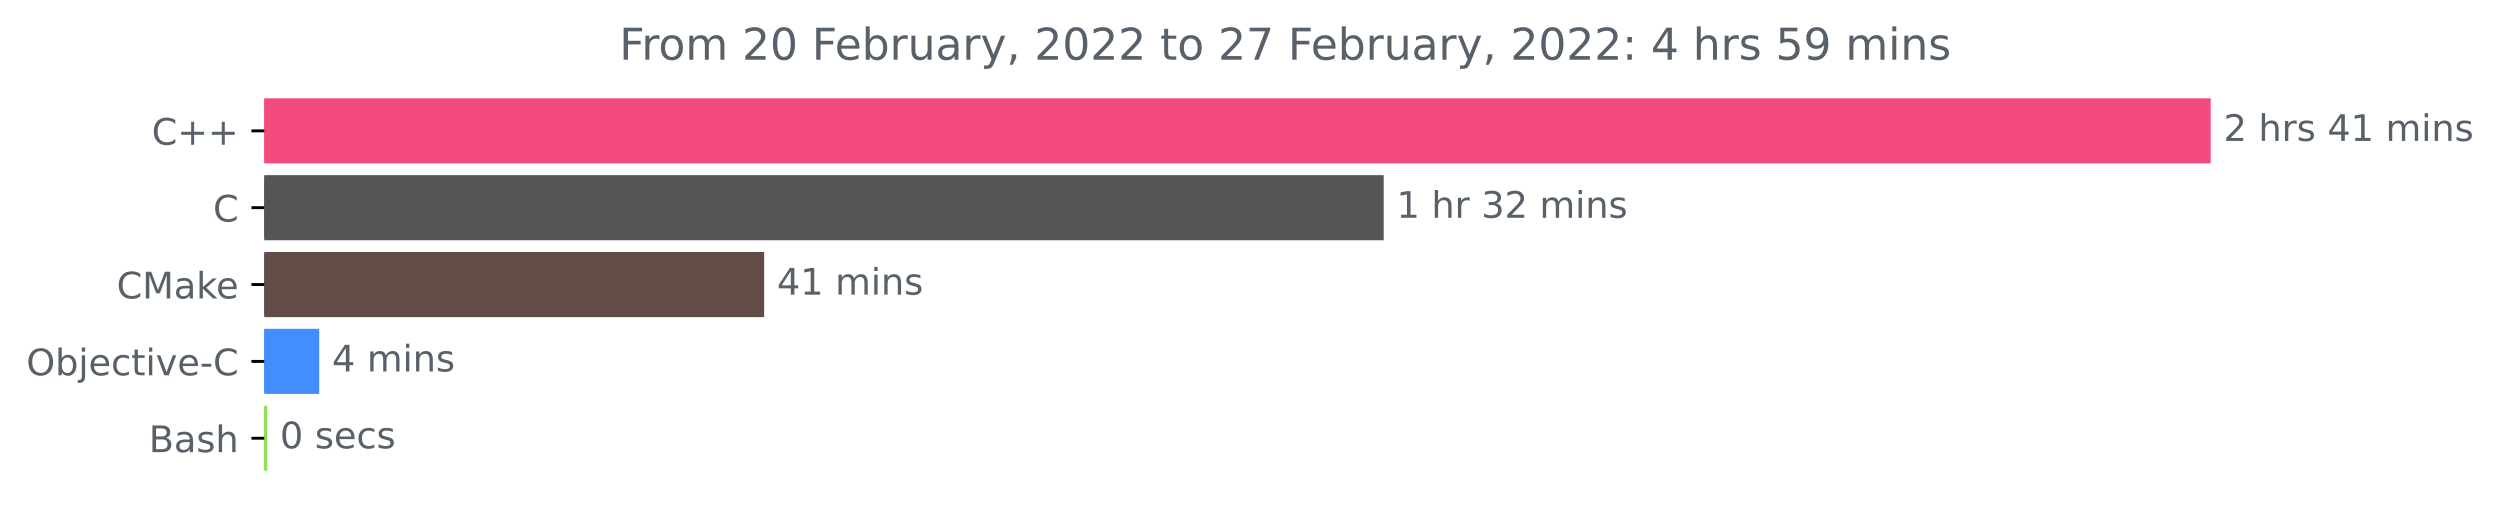
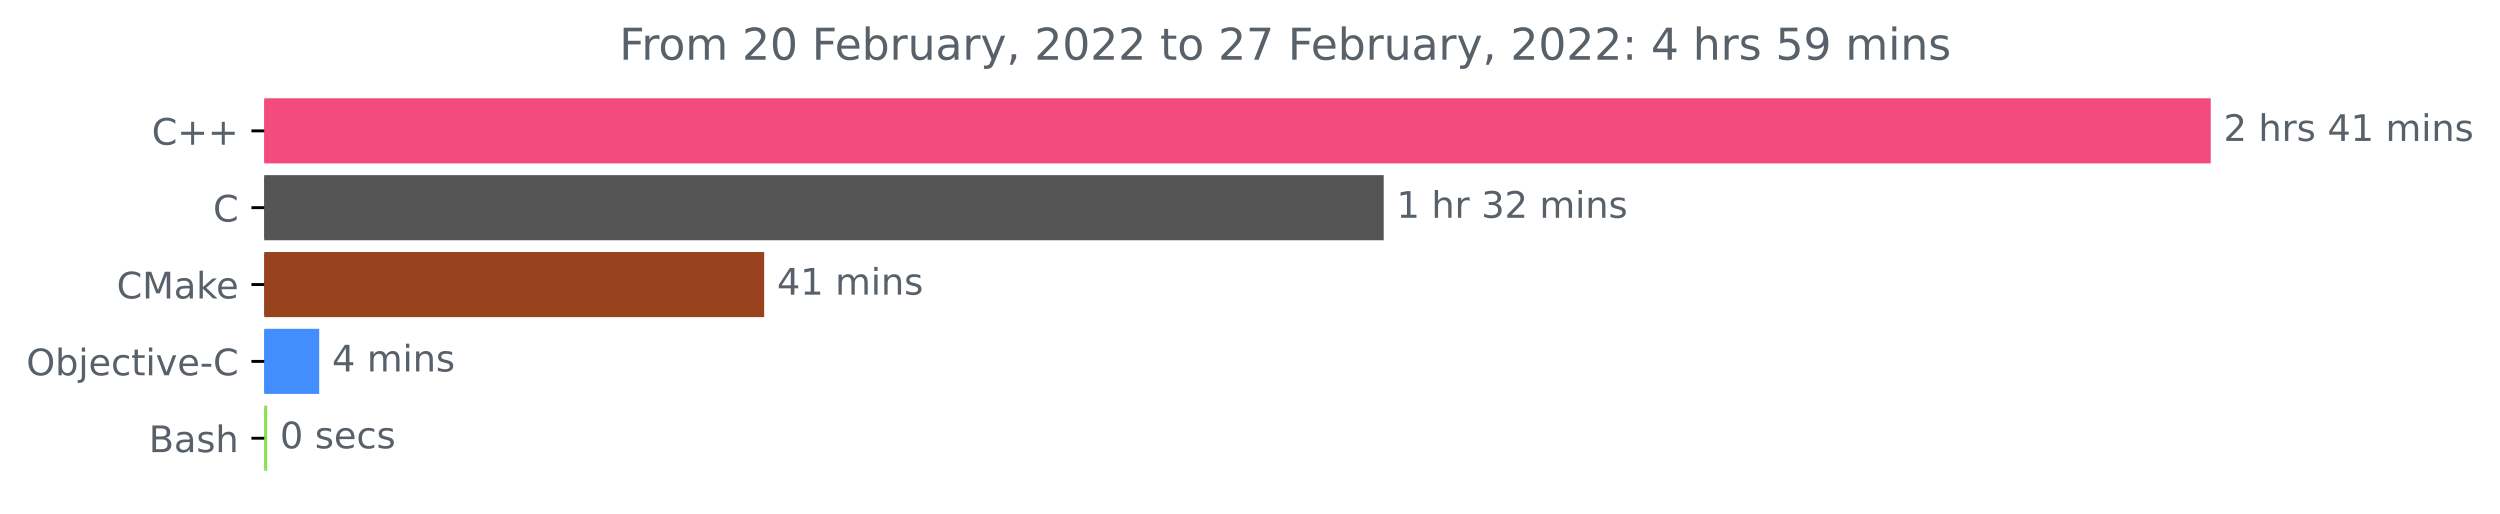
<svg xmlns="http://www.w3.org/2000/svg" xmlns:xlink="http://www.w3.org/1999/xlink" height="140.398pt" version="1.1" viewBox="0 0 683.185 140.398" width="683.185pt">
  <defs>
    <style type="text/css">*{stroke-linecap:butt;stroke-linejoin:round;}</style>
  </defs>
  <g id="figure_1">
    <g id="patch_1">
      <path d="M 0 140.398  L 683.185 140.398  L 683.185 0  L 0 0  z " style="fill:none;" />
    </g>
    <g id="axes_1">
      <g id="patch_2">
-         <path clip-path="url(#p7607f4d292)" d="M 72.211 27.358  L 603.64 27.358  L 603.64 44.158  L 72.211 44.158  z " style="fill:#f34b7d;stroke:#f34b7d;stroke-linejoin:miter;" />
+         <path clip-path="url(#p10c140f9a9)" d="M 72.211 27.358  L 603.64 27.358  L 603.64 44.158  L 72.211 44.158  z " style="fill:#f34b7d;stroke:#f34b7d;stroke-linejoin:miter;" />
      </g>
      <g id="patch_3">
-         <path clip-path="url(#p7607f4d292)" d="M 72.211 48.358  L 377.634 48.358  L 377.634 65.158  L 72.211 65.158  z " style="fill:#555555;stroke:#555555;stroke-linejoin:miter;" />
+         <path clip-path="url(#p10c140f9a9)" d="M 72.211 48.358  L 377.634 48.358  L 377.634 65.158  L 72.211 65.158  z " style="fill:#555555;stroke:#555555;stroke-linejoin:miter;" />
      </g>
      <g id="patch_4">
-         <path clip-path="url(#p7607f4d292)" d="M 72.211 69.358  L 208.328 69.358  L 208.328 86.158  L 72.211 86.158  z " style="fill:#624c47;stroke:#624c47;stroke-linejoin:miter;" />
+         <path clip-path="url(#p10c140f9a9)" d="M 72.211 69.358  L 208.328 69.358  L 208.328 86.158  L 72.211 86.158  z " style="fill:#99431e;stroke:#99431e;stroke-linejoin:miter;" />
      </g>
      <g id="patch_5">
-         <path clip-path="url(#p7607f4d292)" d="M 72.211 90.358  L 86.731 90.358  L 86.731 107.158  L 72.211 107.158  z " style="fill:#438eff;stroke:#438eff;stroke-linejoin:miter;" />
+         <path clip-path="url(#p10c140f9a9)" d="M 72.211 90.358  L 86.731 90.358  L 86.731 107.158  L 72.211 107.158  z " style="fill:#438eff;stroke:#438eff;stroke-linejoin:miter;" />
      </g>
      <g id="patch_6">
-         <path clip-path="url(#p7607f4d292)" d="M 72.211 111.358  L 72.507 111.358  L 72.507 128.158  L 72.211 128.158  z " style="fill:#89e051;stroke:#89e051;stroke-linejoin:miter;" />
+         <path clip-path="url(#p10c140f9a9)" d="M 72.211 111.358  L 72.507 111.358  L 72.507 128.158  L 72.211 128.158  z " style="fill:#89e051;stroke:#89e051;stroke-linejoin:miter;" />
      </g>
      <g id="matplotlib.axis_1" />
      <g id="matplotlib.axis_2">
        <g id="ytick_1">
          <g id="line2d_1">
            <defs>
-               <path d="M 0 0  L -3.5 0  " id="mc3c2873f98" style="stroke:#000000;stroke-width:0.8;" />
+               <path d="M 0 0  L -3.5 0  " id="mb138aec93c" style="stroke:#000000;stroke-width:0.8;" />
            </defs>
            <g>
-               <use style="stroke:#000000;stroke-width:0.8;" x="72.211" xlink:href="#mc3c2873f98" y="35.758" />
+               <use style="stroke:#000000;stroke-width:0.8;" x="72.211" xlink:href="#mb138aec93c" y="35.758" />
            </g>
          </g>
          <g id="text_1">
            <g style="fill:#586069;" transform="translate(41.46875 39.55734)scale(0.1 -0.1)">
              <defs>
                <path d="M 4122 4306  L 4122 3641  Q 3803 3938 3442 4084  Q 3081 4231 2675 4231  Q 1875 4231 1450 3742  Q 1025 3253 1025 2328  Q 1025 1406 1450 917  Q 1875 428 2675 428  Q 3081 428 3442 575  Q 3803 722 4122 1019  L 4122 359  Q 3791 134 3420 21  Q 3050 -91 2638 -91  Q 1578 -91 968 557  Q 359 1206 359 2328  Q 359 3453 968 4101  Q 1578 4750 2638 4750  Q 3056 4750 3426 4639  Q 3797 4528 4122 4306  z " id="DejaVuSans-43" transform="scale(0.015625)" />
                <path d="M 2944 4013  L 2944 2272  L 4684 2272  L 4684 1741  L 2944 1741  L 2944 0  L 2419 0  L 2419 1741  L 678 1741  L 678 2272  L 2419 2272  L 2419 4013  L 2944 4013  z " id="DejaVuSans-2b" transform="scale(0.015625)" />
              </defs>
              <use xlink:href="#DejaVuSans-43" />
              <use x="69.824" xlink:href="#DejaVuSans-2b" />
              <use x="153.613" xlink:href="#DejaVuSans-2b" />
            </g>
          </g>
        </g>
        <g id="ytick_2">
          <g id="line2d_2">
            <g>
-               <use style="stroke:#000000;stroke-width:0.8;" x="72.211" xlink:href="#mc3c2873f98" y="56.758" />
+               <use style="stroke:#000000;stroke-width:0.8;" x="72.211" xlink:href="#mb138aec93c" y="56.758" />
            </g>
          </g>
          <g id="text_2">
            <g style="fill:#586069;" transform="translate(58.22812 60.55734)scale(0.1 -0.1)">
              <use xlink:href="#DejaVuSans-43" />
            </g>
          </g>
        </g>
        <g id="ytick_3">
          <g id="line2d_3">
            <g>
-               <use style="stroke:#000000;stroke-width:0.8;" x="72.211" xlink:href="#mc3c2873f98" y="77.758" />
+               <use style="stroke:#000000;stroke-width:0.8;" x="72.211" xlink:href="#mb138aec93c" y="77.758" />
            </g>
          </g>
          <g id="text_3">
            <g style="fill:#586069;" transform="translate(31.89062 81.55734)scale(0.1 -0.1)">
              <defs>
                <path d="M 628 4666  L 1569 4666  L 2759 1491  L 3956 4666  L 4897 4666  L 4897 0  L 4281 0  L 4281 4097  L 3078 897  L 2444 897  L 1241 4097  L 1241 0  L 628 0  L 628 4666  z " id="DejaVuSans-4d" transform="scale(0.015625)" />
                <path d="M 2194 1759  Q 1497 1759 1228 1600  Q 959 1441 959 1056  Q 959 750 1161 570  Q 1363 391 1709 391  Q 2188 391 2477 730  Q 2766 1069 2766 1631  L 2766 1759  L 2194 1759  z M 3341 1997  L 3341 0  L 2766 0  L 2766 531  Q 2569 213 2275 61  Q 1981 -91 1556 -91  Q 1019 -91 701 211  Q 384 513 384 1019  Q 384 1609 779 1909  Q 1175 2209 1959 2209  L 2766 2209  L 2766 2266  Q 2766 2663 2505 2880  Q 2244 3097 1772 3097  Q 1472 3097 1187 3025  Q 903 2953 641 2809  L 641 3341  Q 956 3463 1253 3523  Q 1550 3584 1831 3584  Q 2591 3584 2966 3190  Q 3341 2797 3341 1997  z " id="DejaVuSans-61" transform="scale(0.015625)" />
                <path d="M 581 4863  L 1159 4863  L 1159 1991  L 2875 3500  L 3609 3500  L 1753 1863  L 3688 0  L 2938 0  L 1159 1709  L 1159 0  L 581 0  L 581 4863  z " id="DejaVuSans-6b" transform="scale(0.015625)" />
                <path d="M 3597 1894  L 3597 1613  L 953 1613  Q 991 1019 1311 708  Q 1631 397 2203 397  Q 2534 397 2845 478  Q 3156 559 3463 722  L 3463 178  Q 3153 47 2828 -22  Q 2503 -91 2169 -91  Q 1331 -91 842 396  Q 353 884 353 1716  Q 353 2575 817 3079  Q 1281 3584 2069 3584  Q 2775 3584 3186 3129  Q 3597 2675 3597 1894  z M 3022 2063  Q 3016 2534 2758 2815  Q 2500 3097 2075 3097  Q 1594 3097 1305 2825  Q 1016 2553 972 2059  L 3022 2063  z " id="DejaVuSans-65" transform="scale(0.015625)" />
              </defs>
              <use xlink:href="#DejaVuSans-43" />
              <use x="69.824" xlink:href="#DejaVuSans-4d" />
              <use x="156.104" xlink:href="#DejaVuSans-61" />
              <use x="217.383" xlink:href="#DejaVuSans-6b" />
              <use x="271.668" xlink:href="#DejaVuSans-65" />
            </g>
          </g>
        </g>
        <g id="ytick_4">
          <g id="line2d_4">
            <g>
-               <use style="stroke:#000000;stroke-width:0.8;" x="72.211" xlink:href="#mc3c2873f98" y="98.758" />
+               <use style="stroke:#000000;stroke-width:0.8;" x="72.211" xlink:href="#mb138aec93c" y="98.758" />
            </g>
          </g>
          <g id="text_4">
            <g style="fill:#586069;" transform="translate(7.2 102.5573)scale(0.1 -0.1)">
              <defs>
                <path d="M 2522 4238  Q 1834 4238 1429 3725  Q 1025 3213 1025 2328  Q 1025 1447 1429 934  Q 1834 422 2522 422  Q 3209 422 3611 934  Q 4013 1447 4013 2328  Q 4013 3213 3611 3725  Q 3209 4238 2522 4238  z M 2522 4750  Q 3503 4750 4090 4092  Q 4678 3434 4678 2328  Q 4678 1225 4090 567  Q 3503 -91 2522 -91  Q 1538 -91 948 565  Q 359 1222 359 2328  Q 359 3434 948 4092  Q 1538 4750 2522 4750  z " id="DejaVuSans-4f" transform="scale(0.015625)" />
                <path d="M 3116 1747  Q 3116 2381 2855 2742  Q 2594 3103 2138 3103  Q 1681 3103 1420 2742  Q 1159 2381 1159 1747  Q 1159 1113 1420 752  Q 1681 391 2138 391  Q 2594 391 2855 752  Q 3116 1113 3116 1747  z M 1159 2969  Q 1341 3281 1617 3432  Q 1894 3584 2278 3584  Q 2916 3584 3314 3078  Q 3713 2572 3713 1747  Q 3713 922 3314 415  Q 2916 -91 2278 -91  Q 1894 -91 1617 61  Q 1341 213 1159 525  L 1159 0  L 581 0  L 581 4863  L 1159 4863  L 1159 2969  z " id="DejaVuSans-62" transform="scale(0.015625)" />
                <path d="M 603 3500  L 1178 3500  L 1178 -63  Q 1178 -731 923 -1031  Q 669 -1331 103 -1331  L -116 -1331  L -116 -844  L 38 -844  Q 366 -844 484 -692  Q 603 -541 603 -63  L 603 3500  z M 603 4863  L 1178 4863  L 1178 4134  L 603 4134  L 603 4863  z " id="DejaVuSans-6a" transform="scale(0.015625)" />
                <path d="M 3122 3366  L 3122 2828  Q 2878 2963 2633 3030  Q 2388 3097 2138 3097  Q 1578 3097 1268 2742  Q 959 2388 959 1747  Q 959 1106 1268 751  Q 1578 397 2138 397  Q 2388 397 2633 464  Q 2878 531 3122 666  L 3122 134  Q 2881 22 2623 -34  Q 2366 -91 2075 -91  Q 1284 -91 818 406  Q 353 903 353 1747  Q 353 2603 823 3093  Q 1294 3584 2113 3584  Q 2378 3584 2631 3529  Q 2884 3475 3122 3366  z " id="DejaVuSans-63" transform="scale(0.015625)" />
                <path d="M 1172 4494  L 1172 3500  L 2356 3500  L 2356 3053  L 1172 3053  L 1172 1153  Q 1172 725 1289 603  Q 1406 481 1766 481  L 2356 481  L 2356 0  L 1766 0  Q 1100 0 847 248  Q 594 497 594 1153  L 594 3053  L 172 3053  L 172 3500  L 594 3500  L 594 4494  L 1172 4494  z " id="DejaVuSans-74" transform="scale(0.015625)" />
                <path d="M 603 3500  L 1178 3500  L 1178 0  L 603 0  L 603 3500  z M 603 4863  L 1178 4863  L 1178 4134  L 603 4134  L 603 4863  z " id="DejaVuSans-69" transform="scale(0.015625)" />
                <path d="M 191 3500  L 800 3500  L 1894 563  L 2988 3500  L 3597 3500  L 2284 0  L 1503 0  L 191 3500  z " id="DejaVuSans-76" transform="scale(0.015625)" />
                <path d="M 313 2009  L 1997 2009  L 1997 1497  L 313 1497  L 313 2009  z " id="DejaVuSans-2d" transform="scale(0.015625)" />
              </defs>
              <use xlink:href="#DejaVuSans-4f" />
              <use x="78.711" xlink:href="#DejaVuSans-62" />
              <use x="142.188" xlink:href="#DejaVuSans-6a" />
              <use x="169.971" xlink:href="#DejaVuSans-65" />
              <use x="231.494" xlink:href="#DejaVuSans-63" />
              <use x="286.475" xlink:href="#DejaVuSans-74" />
              <use x="325.684" xlink:href="#DejaVuSans-69" />
              <use x="353.467" xlink:href="#DejaVuSans-76" />
              <use x="412.646" xlink:href="#DejaVuSans-65" />
              <use x="474.17" xlink:href="#DejaVuSans-2d" />
              <use x="510.254" xlink:href="#DejaVuSans-43" />
            </g>
          </g>
        </g>
        <g id="ytick_5">
          <g id="line2d_5">
            <g>
-               <use style="stroke:#000000;stroke-width:0.8;" x="72.211" xlink:href="#mc3c2873f98" y="119.758" />
+               <use style="stroke:#000000;stroke-width:0.8;" x="72.211" xlink:href="#mb138aec93c" y="119.758" />
            </g>
          </g>
          <g id="text_5">
            <g style="fill:#586069;" transform="translate(40.675 123.5573)scale(0.1 -0.1)">
              <defs>
                <path d="M 1259 2228  L 1259 519  L 2272 519  Q 2781 519 3026 730  Q 3272 941 3272 1375  Q 3272 1813 3026 2020  Q 2781 2228 2272 2228  L 1259 2228  z M 1259 4147  L 1259 2741  L 2194 2741  Q 2656 2741 2882 2914  Q 3109 3088 3109 3444  Q 3109 3797 2882 3972  Q 2656 4147 2194 4147  L 1259 4147  z M 628 4666  L 2241 4666  Q 2963 4666 3353 4366  Q 3744 4066 3744 3513  Q 3744 3084 3544 2831  Q 3344 2578 2956 2516  Q 3422 2416 3680 2098  Q 3938 1781 3938 1306  Q 3938 681 3513 340  Q 3088 0 2303 0  L 628 0  L 628 4666  z " id="DejaVuSans-42" transform="scale(0.015625)" />
                <path d="M 2834 3397  L 2834 2853  Q 2591 2978 2328 3040  Q 2066 3103 1784 3103  Q 1356 3103 1142 2972  Q 928 2841 928 2578  Q 928 2378 1081 2264  Q 1234 2150 1697 2047  L 1894 2003  Q 2506 1872 2764 1633  Q 3022 1394 3022 966  Q 3022 478 2636 193  Q 2250 -91 1575 -91  Q 1294 -91 989 -36  Q 684 19 347 128  L 347 722  Q 666 556 975 473  Q 1284 391 1588 391  Q 1994 391 2212 530  Q 2431 669 2431 922  Q 2431 1156 2273 1281  Q 2116 1406 1581 1522  L 1381 1569  Q 847 1681 609 1914  Q 372 2147 372 2553  Q 372 3047 722 3315  Q 1072 3584 1716 3584  Q 2034 3584 2315 3537  Q 2597 3491 2834 3397  z " id="DejaVuSans-73" transform="scale(0.015625)" />
                <path d="M 3513 2113  L 3513 0  L 2938 0  L 2938 2094  Q 2938 2591 2744 2837  Q 2550 3084 2163 3084  Q 1697 3084 1428 2787  Q 1159 2491 1159 1978  L 1159 0  L 581 0  L 581 4863  L 1159 4863  L 1159 2956  Q 1366 3272 1645 3428  Q 1925 3584 2291 3584  Q 2894 3584 3203 3211  Q 3513 2838 3513 2113  z " id="DejaVuSans-68" transform="scale(0.015625)" />
              </defs>
              <use xlink:href="#DejaVuSans-42" />
              <use x="68.604" xlink:href="#DejaVuSans-61" />
              <use x="129.883" xlink:href="#DejaVuSans-73" />
              <use x="181.982" xlink:href="#DejaVuSans-68" />
            </g>
          </g>
        </g>
      </g>
      <g id="text_6">
        <g style="fill:#586069;" transform="translate(607.6395 38.5175)scale(0.1 -0.1)">
          <defs>
            <path d="M 1228 531  L 3431 531  L 3431 0  L 469 0  L 469 531  Q 828 903 1448 1529  Q 2069 2156 2228 2338  Q 2531 2678 2651 2914  Q 2772 3150 2772 3378  Q 2772 3750 2511 3984  Q 2250 4219 1831 4219  Q 1534 4219 1204 4116  Q 875 4013 500 3803  L 500 4441  Q 881 4594 1212 4672  Q 1544 4750 1819 4750  Q 2544 4750 2975 4387  Q 3406 4025 3406 3419  Q 3406 3131 3298 2873  Q 3191 2616 2906 2266  Q 2828 2175 2409 1742  Q 1991 1309 1228 531  z " id="DejaVuSans-32" transform="scale(0.015625)" />
            <path id="DejaVuSans-20" transform="scale(0.015625)" />
            <path d="M 2631 2963  Q 2534 3019 2420 3045  Q 2306 3072 2169 3072  Q 1681 3072 1420 2755  Q 1159 2438 1159 1844  L 1159 0  L 581 0  L 581 3500  L 1159 3500  L 1159 2956  Q 1341 3275 1631 3429  Q 1922 3584 2338 3584  Q 2397 3584 2469 3576  Q 2541 3569 2628 3553  L 2631 2963  z " id="DejaVuSans-72" transform="scale(0.015625)" />
            <path d="M 2419 4116  L 825 1625  L 2419 1625  L 2419 4116  z M 2253 4666  L 3047 4666  L 3047 1625  L 3713 1625  L 3713 1100  L 3047 1100  L 3047 0  L 2419 0  L 2419 1100  L 313 1100  L 313 1709  L 2253 4666  z " id="DejaVuSans-34" transform="scale(0.015625)" />
            <path d="M 794 531  L 1825 531  L 1825 4091  L 703 3866  L 703 4441  L 1819 4666  L 2450 4666  L 2450 531  L 3481 531  L 3481 0  L 794 0  L 794 531  z " id="DejaVuSans-31" transform="scale(0.015625)" />
            <path d="M 3328 2828  Q 3544 3216 3844 3400  Q 4144 3584 4550 3584  Q 5097 3584 5394 3201  Q 5691 2819 5691 2113  L 5691 0  L 5113 0  L 5113 2094  Q 5113 2597 4934 2840  Q 4756 3084 4391 3084  Q 3944 3084 3684 2787  Q 3425 2491 3425 1978  L 3425 0  L 2847 0  L 2847 2094  Q 2847 2600 2669 2842  Q 2491 3084 2119 3084  Q 1678 3084 1418 2786  Q 1159 2488 1159 1978  L 1159 0  L 581 0  L 581 3500  L 1159 3500  L 1159 2956  Q 1356 3278 1631 3431  Q 1906 3584 2284 3584  Q 2666 3584 2933 3390  Q 3200 3197 3328 2828  z " id="DejaVuSans-6d" transform="scale(0.015625)" />
            <path d="M 3513 2113  L 3513 0  L 2938 0  L 2938 2094  Q 2938 2591 2744 2837  Q 2550 3084 2163 3084  Q 1697 3084 1428 2787  Q 1159 2491 1159 1978  L 1159 0  L 581 0  L 581 3500  L 1159 3500  L 1159 2956  Q 1366 3272 1645 3428  Q 1925 3584 2291 3584  Q 2894 3584 3203 3211  Q 3513 2838 3513 2113  z " id="DejaVuSans-6e" transform="scale(0.015625)" />
          </defs>
          <use xlink:href="#DejaVuSans-32" />
          <use x="63.623" xlink:href="#DejaVuSans-20" />
          <use x="95.41" xlink:href="#DejaVuSans-68" />
          <use x="158.789" xlink:href="#DejaVuSans-72" />
          <use x="199.902" xlink:href="#DejaVuSans-73" />
          <use x="252.002" xlink:href="#DejaVuSans-20" />
          <use x="283.789" xlink:href="#DejaVuSans-34" />
          <use x="347.412" xlink:href="#DejaVuSans-31" />
          <use x="411.035" xlink:href="#DejaVuSans-20" />
          <use x="442.822" xlink:href="#DejaVuSans-6d" />
          <use x="540.234" xlink:href="#DejaVuSans-69" />
          <use x="568.018" xlink:href="#DejaVuSans-6e" />
          <use x="631.396" xlink:href="#DejaVuSans-73" />
        </g>
      </g>
      <g id="text_7">
        <g style="fill:#586069;" transform="translate(381.6342 59.5175)scale(0.1 -0.1)">
          <defs>
            <path d="M 2597 2516  Q 3050 2419 3304 2112  Q 3559 1806 3559 1356  Q 3559 666 3084 287  Q 2609 -91 1734 -91  Q 1441 -91 1130 -33  Q 819 25 488 141  L 488 750  Q 750 597 1062 519  Q 1375 441 1716 441  Q 2309 441 2620 675  Q 2931 909 2931 1356  Q 2931 1769 2642 2001  Q 2353 2234 1838 2234  L 1294 2234  L 1294 2753  L 1863 2753  Q 2328 2753 2575 2939  Q 2822 3125 2822 3475  Q 2822 3834 2567 4026  Q 2313 4219 1838 4219  Q 1578 4219 1281 4162  Q 984 4106 628 3988  L 628 4550  Q 988 4650 1302 4700  Q 1616 4750 1894 4750  Q 2613 4750 3031 4423  Q 3450 4097 3450 3541  Q 3450 3153 3228 2886  Q 3006 2619 2597 2516  z " id="DejaVuSans-33" transform="scale(0.015625)" />
          </defs>
          <use xlink:href="#DejaVuSans-31" />
          <use x="63.623" xlink:href="#DejaVuSans-20" />
          <use x="95.41" xlink:href="#DejaVuSans-68" />
          <use x="158.789" xlink:href="#DejaVuSans-72" />
          <use x="199.902" xlink:href="#DejaVuSans-20" />
          <use x="231.689" xlink:href="#DejaVuSans-33" />
          <use x="295.312" xlink:href="#DejaVuSans-32" />
          <use x="358.936" xlink:href="#DejaVuSans-20" />
          <use x="390.723" xlink:href="#DejaVuSans-6d" />
          <use x="488.135" xlink:href="#DejaVuSans-69" />
          <use x="515.918" xlink:href="#DejaVuSans-6e" />
          <use x="579.297" xlink:href="#DejaVuSans-73" />
        </g>
      </g>
      <g id="text_8">
        <g style="fill:#586069;" transform="translate(212.3278 80.5175)scale(0.1 -0.1)">
          <use xlink:href="#DejaVuSans-34" />
          <use x="63.623" xlink:href="#DejaVuSans-31" />
          <use x="127.246" xlink:href="#DejaVuSans-20" />
          <use x="159.033" xlink:href="#DejaVuSans-6d" />
          <use x="256.445" xlink:href="#DejaVuSans-69" />
          <use x="284.229" xlink:href="#DejaVuSans-6e" />
          <use x="347.607" xlink:href="#DejaVuSans-73" />
        </g>
      </g>
      <g id="text_9">
        <g style="fill:#586069;" transform="translate(90.73138 101.5175)scale(0.1 -0.1)">
          <use xlink:href="#DejaVuSans-34" />
          <use x="63.623" xlink:href="#DejaVuSans-20" />
          <use x="95.41" xlink:href="#DejaVuSans-6d" />
          <use x="192.822" xlink:href="#DejaVuSans-69" />
          <use x="220.605" xlink:href="#DejaVuSans-6e" />
          <use x="283.984" xlink:href="#DejaVuSans-73" />
        </g>
      </g>
      <g id="text_10">
        <g style="fill:#586069;" transform="translate(76.50727 122.5175)scale(0.1 -0.1)">
          <defs>
            <path d="M 2034 4250  Q 1547 4250 1301 3770  Q 1056 3291 1056 2328  Q 1056 1369 1301 889  Q 1547 409 2034 409  Q 2525 409 2770 889  Q 3016 1369 3016 2328  Q 3016 3291 2770 3770  Q 2525 4250 2034 4250  z M 2034 4750  Q 2819 4750 3233 4129  Q 3647 3509 3647 2328  Q 3647 1150 3233 529  Q 2819 -91 2034 -91  Q 1250 -91 836 529  Q 422 1150 422 2328  Q 422 3509 836 4129  Q 1250 4750 2034 4750  z " id="DejaVuSans-30" transform="scale(0.015625)" />
          </defs>
          <use xlink:href="#DejaVuSans-30" />
          <use x="63.623" xlink:href="#DejaVuSans-20" />
          <use x="95.41" xlink:href="#DejaVuSans-73" />
          <use x="147.51" xlink:href="#DejaVuSans-65" />
          <use x="209.033" xlink:href="#DejaVuSans-63" />
          <use x="264.014" xlink:href="#DejaVuSans-73" />
        </g>
      </g>
      <g id="text_11">
        <g style="fill:#586069;" transform="translate(169.2459 16.31812)scale(0.12 -0.12)">
          <defs>
            <path d="M 628 4666  L 3309 4666  L 3309 4134  L 1259 4134  L 1259 2759  L 3109 2759  L 3109 2228  L 1259 2228  L 1259 0  L 628 0  L 628 4666  z " id="DejaVuSans-46" transform="scale(0.015625)" />
            <path d="M 1959 3097  Q 1497 3097 1228 2736  Q 959 2375 959 1747  Q 959 1119 1226 758  Q 1494 397 1959 397  Q 2419 397 2687 759  Q 2956 1122 2956 1747  Q 2956 2369 2687 2733  Q 2419 3097 1959 3097  z M 1959 3584  Q 2709 3584 3137 3096  Q 3566 2609 3566 1747  Q 3566 888 3137 398  Q 2709 -91 1959 -91  Q 1206 -91 779 398  Q 353 888 353 1747  Q 353 2609 779 3096  Q 1206 3584 1959 3584  z " id="DejaVuSans-6f" transform="scale(0.015625)" />
            <path d="M 544 1381  L 544 3500  L 1119 3500  L 1119 1403  Q 1119 906 1312 657  Q 1506 409 1894 409  Q 2359 409 2629 706  Q 2900 1003 2900 1516  L 2900 3500  L 3475 3500  L 3475 0  L 2900 0  L 2900 538  Q 2691 219 2414 64  Q 2138 -91 1772 -91  Q 1169 -91 856 284  Q 544 659 544 1381  z M 1991 3584  L 1991 3584  z " id="DejaVuSans-75" transform="scale(0.015625)" />
            <path d="M 2059 -325  Q 1816 -950 1584 -1140  Q 1353 -1331 966 -1331  L 506 -1331  L 506 -850  L 844 -850  Q 1081 -850 1212 -737  Q 1344 -625 1503 -206  L 1606 56  L 191 3500  L 800 3500  L 1894 763  L 2988 3500  L 3597 3500  L 2059 -325  z " id="DejaVuSans-79" transform="scale(0.015625)" />
            <path d="M 750 794  L 1409 794  L 1409 256  L 897 -744  L 494 -744  L 750 256  L 750 794  z " id="DejaVuSans-2c" transform="scale(0.015625)" />
            <path d="M 525 4666  L 3525 4666  L 3525 4397  L 1831 0  L 1172 0  L 2766 4134  L 525 4134  L 525 4666  z " id="DejaVuSans-37" transform="scale(0.015625)" />
            <path d="M 750 794  L 1409 794  L 1409 0  L 750 0  L 750 794  z M 750 3309  L 1409 3309  L 1409 2516  L 750 2516  L 750 3309  z " id="DejaVuSans-3a" transform="scale(0.015625)" />
            <path d="M 691 4666  L 3169 4666  L 3169 4134  L 1269 4134  L 1269 2991  Q 1406 3038 1543 3061  Q 1681 3084 1819 3084  Q 2600 3084 3056 2656  Q 3513 2228 3513 1497  Q 3513 744 3044 326  Q 2575 -91 1722 -91  Q 1428 -91 1123 -41  Q 819 9 494 109  L 494 744  Q 775 591 1075 516  Q 1375 441 1709 441  Q 2250 441 2565 725  Q 2881 1009 2881 1497  Q 2881 1984 2565 2268  Q 2250 2553 1709 2553  Q 1456 2553 1204 2497  Q 953 2441 691 2322  L 691 4666  z " id="DejaVuSans-35" transform="scale(0.015625)" />
            <path d="M 703 97  L 703 672  Q 941 559 1184 500  Q 1428 441 1663 441  Q 2288 441 2617 861  Q 2947 1281 2994 2138  Q 2813 1869 2534 1725  Q 2256 1581 1919 1581  Q 1219 1581 811 2004  Q 403 2428 403 3163  Q 403 3881 828 4315  Q 1253 4750 1959 4750  Q 2769 4750 3195 4129  Q 3622 3509 3622 2328  Q 3622 1225 3098 567  Q 2575 -91 1691 -91  Q 1453 -91 1209 -44  Q 966 3 703 97  z M 1959 2075  Q 2384 2075 2632 2365  Q 2881 2656 2881 3163  Q 2881 3666 2632 3958  Q 2384 4250 1959 4250  Q 1534 4250 1286 3958  Q 1038 3666 1038 3163  Q 1038 2656 1286 2365  Q 1534 2075 1959 2075  z " id="DejaVuSans-39" transform="scale(0.015625)" />
          </defs>
          <use xlink:href="#DejaVuSans-46" />
          <use x="50.27" xlink:href="#DejaVuSans-72" />
          <use x="89.133" xlink:href="#DejaVuSans-6f" />
          <use x="150.314" xlink:href="#DejaVuSans-6d" />
          <use x="247.727" xlink:href="#DejaVuSans-20" />
          <use x="279.514" xlink:href="#DejaVuSans-32" />
          <use x="343.137" xlink:href="#DejaVuSans-30" />
          <use x="406.76" xlink:href="#DejaVuSans-20" />
          <use x="438.547" xlink:href="#DejaVuSans-46" />
          <use x="490.566" xlink:href="#DejaVuSans-65" />
          <use x="552.09" xlink:href="#DejaVuSans-62" />
          <use x="615.566" xlink:href="#DejaVuSans-72" />
          <use x="656.68" xlink:href="#DejaVuSans-75" />
          <use x="720.059" xlink:href="#DejaVuSans-61" />
          <use x="781.338" xlink:href="#DejaVuSans-72" />
          <use x="822.451" xlink:href="#DejaVuSans-79" />
          <use x="881.631" xlink:href="#DejaVuSans-2c" />
          <use x="913.418" xlink:href="#DejaVuSans-20" />
          <use x="945.205" xlink:href="#DejaVuSans-32" />
          <use x="1008.828" xlink:href="#DejaVuSans-30" />
          <use x="1072.451" xlink:href="#DejaVuSans-32" />
          <use x="1136.074" xlink:href="#DejaVuSans-32" />
          <use x="1199.697" xlink:href="#DejaVuSans-20" />
          <use x="1231.484" xlink:href="#DejaVuSans-74" />
          <use x="1270.693" xlink:href="#DejaVuSans-6f" />
          <use x="1331.875" xlink:href="#DejaVuSans-20" />
          <use x="1363.662" xlink:href="#DejaVuSans-32" />
          <use x="1427.285" xlink:href="#DejaVuSans-37" />
          <use x="1490.908" xlink:href="#DejaVuSans-20" />
          <use x="1522.695" xlink:href="#DejaVuSans-46" />
          <use x="1574.715" xlink:href="#DejaVuSans-65" />
          <use x="1636.238" xlink:href="#DejaVuSans-62" />
          <use x="1699.715" xlink:href="#DejaVuSans-72" />
          <use x="1740.828" xlink:href="#DejaVuSans-75" />
          <use x="1804.207" xlink:href="#DejaVuSans-61" />
          <use x="1865.486" xlink:href="#DejaVuSans-72" />
          <use x="1906.6" xlink:href="#DejaVuSans-79" />
          <use x="1965.779" xlink:href="#DejaVuSans-2c" />
          <use x="1997.566" xlink:href="#DejaVuSans-20" />
          <use x="2029.354" xlink:href="#DejaVuSans-32" />
          <use x="2092.977" xlink:href="#DejaVuSans-30" />
          <use x="2156.6" xlink:href="#DejaVuSans-32" />
          <use x="2220.223" xlink:href="#DejaVuSans-32" />
          <use x="2283.846" xlink:href="#DejaVuSans-3a" />
          <use x="2317.537" xlink:href="#DejaVuSans-20" />
          <use x="2349.324" xlink:href="#DejaVuSans-34" />
          <use x="2412.947" xlink:href="#DejaVuSans-20" />
          <use x="2444.734" xlink:href="#DejaVuSans-68" />
          <use x="2508.113" xlink:href="#DejaVuSans-72" />
          <use x="2549.227" xlink:href="#DejaVuSans-73" />
          <use x="2601.326" xlink:href="#DejaVuSans-20" />
          <use x="2633.113" xlink:href="#DejaVuSans-35" />
          <use x="2696.736" xlink:href="#DejaVuSans-39" />
          <use x="2760.359" xlink:href="#DejaVuSans-20" />
          <use x="2792.146" xlink:href="#DejaVuSans-6d" />
          <use x="2889.559" xlink:href="#DejaVuSans-69" />
          <use x="2917.342" xlink:href="#DejaVuSans-6e" />
          <use x="2980.721" xlink:href="#DejaVuSans-73" />
        </g>
      </g>
    </g>
  </g>
  <defs>
-     <clipPath id="p7607f4d292">
+     <clipPath id="p10c140f9a9">
      <rect height="110.88" width="558" x="72.211" y="22.318" />
    </clipPath>
  </defs>
</svg>
